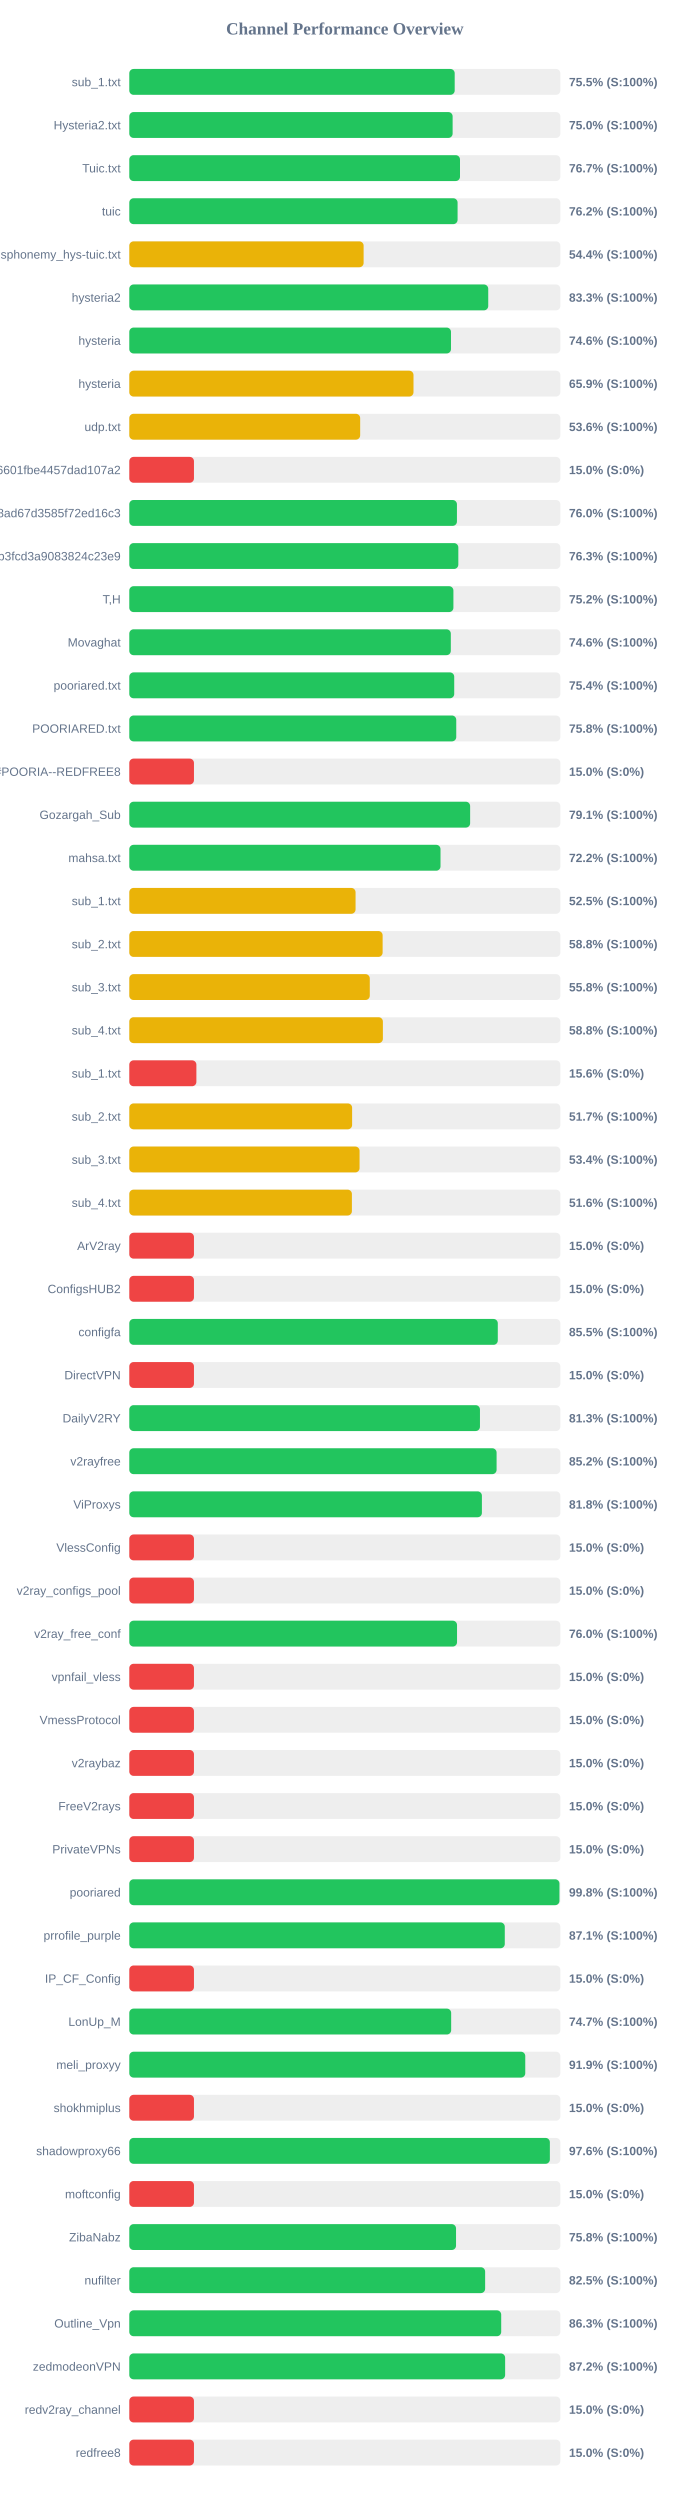
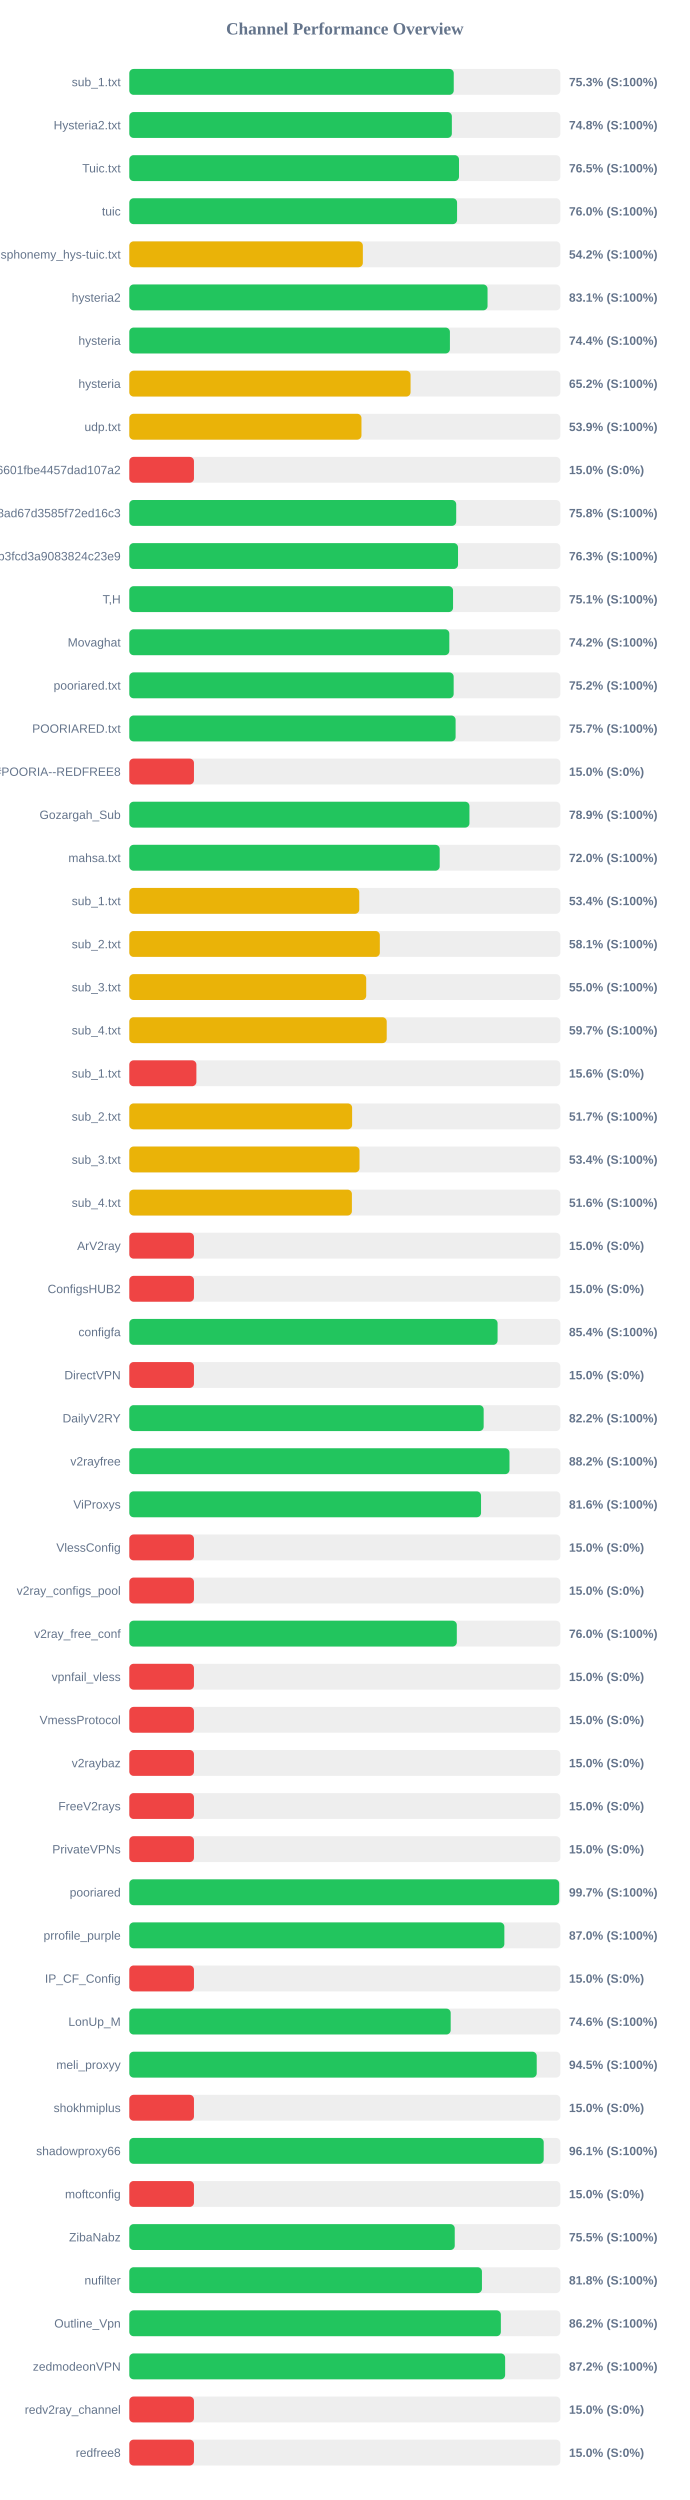
<svg xmlns="http://www.w3.org/2000/svg" width="800" height="2900" version="1.1">
  <style>
        .row { font: 14px Arial; fill: #64748b; }
        .score { font: bold 14px Arial; fill: #64748b; }
    </style>
  <text x="400" y="40" text-anchor="middle" font-size="20px" font-weight="bold" fill="#64748b">Channel Performance Overview</text>
  <rect x="150" y="80" width="500" height="30" fill="#eee" rx="5" />
-   <rect x="150" y="80" width="377.45" height="30" fill="#22c55e" rx="5" />
+   <rect x="150" y="80" width="376.35" height="30" fill="#22c55e" rx="5" />
  <text x="140" y="100" text-anchor="end" class="row">sub_1.txt</text>
-   <text x="660" y="100" text-anchor="start" class="score">75.5% (S:100%)</text>
+   <text x="660" y="100" text-anchor="start" class="score">75.3% (S:100%)</text>
  <rect x="150" y="130" width="500" height="30" fill="#eee" rx="5" />
-   <rect x="150" y="130" width="375.05" height="30" fill="#22c55e" rx="5" />
+   <rect x="150" y="130" width="374.15" height="30" fill="#22c55e" rx="5" />
  <text x="140" y="150" text-anchor="end" class="row">Hysteria2.txt</text>
-   <text x="660" y="150" text-anchor="start" class="score">75.0% (S:100%)</text>
+   <text x="660" y="150" text-anchor="start" class="score">74.8% (S:100%)</text>
  <rect x="150" y="180" width="500" height="30" fill="#eee" rx="5" />
-   <rect x="150" y="180" width="383.6" height="30" fill="#22c55e" rx="5" />
+   <rect x="150" y="180" width="382.45" height="30" fill="#22c55e" rx="5" />
  <text x="140" y="200" text-anchor="end" class="row">Tuic.txt</text>
-   <text x="660" y="200" text-anchor="start" class="score">76.7% (S:100%)</text>
+   <text x="660" y="200" text-anchor="start" class="score">76.5% (S:100%)</text>
  <rect x="150" y="230" width="500" height="30" fill="#eee" rx="5" />
-   <rect x="150" y="230" width="380.8" height="30" fill="#22c55e" rx="5" />
+   <rect x="150" y="230" width="380.2" height="30" fill="#22c55e" rx="5" />
  <text x="140" y="250" text-anchor="end" class="row">tuic</text>
-   <text x="660" y="250" text-anchor="start" class="score">76.2% (S:100%)</text>
+   <text x="660" y="250" text-anchor="start" class="score">76.0% (S:100%)</text>
  <rect x="150" y="280" width="500" height="30" fill="#eee" rx="5" />
-   <rect x="150" y="280" width="271.8" height="30" fill="#eab308" rx="5" />
+   <rect x="150" y="280" width="270.9" height="30" fill="#eab308" rx="5" />
  <text x="140" y="300" text-anchor="end" class="row">ndsphonemy_hys-tuic.txt</text>
-   <text x="660" y="300" text-anchor="start" class="score">54.4% (S:100%)</text>
+   <text x="660" y="300" text-anchor="start" class="score">54.2% (S:100%)</text>
  <rect x="150" y="330" width="500" height="30" fill="#eee" rx="5" />
-   <rect x="150" y="330" width="416.35" height="30" fill="#22c55e" rx="5" />
+   <rect x="150" y="330" width="415.55" height="30" fill="#22c55e" rx="5" />
  <text x="140" y="350" text-anchor="end" class="row">hysteria2</text>
-   <text x="660" y="350" text-anchor="start" class="score">83.3% (S:100%)</text>
+   <text x="660" y="350" text-anchor="start" class="score">83.1% (S:100%)</text>
  <rect x="150" y="380" width="500" height="30" fill="#eee" rx="5" />
-   <rect x="150" y="380" width="373.15" height="30" fill="#22c55e" rx="5" />
+   <rect x="150" y="380" width="371.9" height="30" fill="#22c55e" rx="5" />
  <text x="140" y="400" text-anchor="end" class="row">hysteria</text>
-   <text x="660" y="400" text-anchor="start" class="score">74.6% (S:100%)</text>
+   <text x="660" y="400" text-anchor="start" class="score">74.4% (S:100%)</text>
  <rect x="150" y="430" width="500" height="30" fill="#eee" rx="5" />
-   <rect x="150" y="430" width="329.65" height="30" fill="#eab308" rx="5" />
+   <rect x="150" y="430" width="326.25" height="30" fill="#eab308" rx="5" />
  <text x="140" y="450" text-anchor="end" class="row">hysteria</text>
-   <text x="660" y="450" text-anchor="start" class="score">65.9% (S:100%)</text>
+   <text x="660" y="450" text-anchor="start" class="score">65.2% (S:100%)</text>
  <rect x="150" y="480" width="500" height="30" fill="#eee" rx="5" />
-   <rect x="150" y="480" width="267.8" height="30" fill="#eab308" rx="5" />
+   <rect x="150" y="480" width="269.3" height="30" fill="#eab308" rx="5" />
  <text x="140" y="500" text-anchor="end" class="row">udp.txt</text>
-   <text x="660" y="500" text-anchor="start" class="score">53.6% (S:100%)</text>
+   <text x="660" y="500" text-anchor="start" class="score">53.9% (S:100%)</text>
  <rect x="150" y="530" width="500" height="30" fill="#eee" rx="5" />
  <rect x="150" y="530" width="75.0" height="30" fill="#ef4444" rx="5" />
  <text x="140" y="550" text-anchor="end" class="row">6ca22ad3b96aa6601fbe4457dad107a2</text>
  <text x="660" y="550" text-anchor="start" class="score">15.0% (S:0%)</text>
  <rect x="150" y="580" width="500" height="30" fill="#eee" rx="5" />
-   <rect x="150" y="580" width="380.05" height="30" fill="#22c55e" rx="5" />
+   <rect x="150" y="580" width="379.2" height="30" fill="#22c55e" rx="5" />
  <text x="140" y="600" text-anchor="end" class="row">d2ddf60933dd08ad67d3585f72ed16c3</text>
-   <text x="660" y="600" text-anchor="start" class="score">76.0% (S:100%)</text>
+   <text x="660" y="600" text-anchor="start" class="score">75.8% (S:100%)</text>
  <rect x="150" y="630" width="500" height="30" fill="#eee" rx="5" />
-   <rect x="150" y="630" width="381.65" height="30" fill="#22c55e" rx="5" />
+   <rect x="150" y="630" width="381.3" height="30" fill="#22c55e" rx="5" />
  <text x="140" y="650" text-anchor="end" class="row">subscribe?token=8bc38a0c131e9b3fcd3a9083824c23e9</text>
  <text x="660" y="650" text-anchor="start" class="score">76.3% (S:100%)</text>
  <rect x="150" y="680" width="500" height="30" fill="#eee" rx="5" />
-   <rect x="150" y="680" width="375.95" height="30" fill="#22c55e" rx="5" />
+   <rect x="150" y="680" width="375.55" height="30" fill="#22c55e" rx="5" />
  <text x="140" y="700" text-anchor="end" class="row">T,H</text>
-   <text x="660" y="700" text-anchor="start" class="score">75.2% (S:100%)</text>
+   <text x="660" y="700" text-anchor="start" class="score">75.1% (S:100%)</text>
  <rect x="150" y="730" width="500" height="30" fill="#eee" rx="5" />
-   <rect x="150" y="730" width="372.95" height="30" fill="#22c55e" rx="5" />
+   <rect x="150" y="730" width="371.2" height="30" fill="#22c55e" rx="5" />
  <text x="140" y="750" text-anchor="end" class="row">Movaghat</text>
-   <text x="660" y="750" text-anchor="start" class="score">74.6% (S:100%)</text>
+   <text x="660" y="750" text-anchor="start" class="score">74.2% (S:100%)</text>
  <rect x="150" y="780" width="500" height="30" fill="#eee" rx="5" />
-   <rect x="150" y="780" width="376.9" height="30" fill="#22c55e" rx="5" />
+   <rect x="150" y="780" width="376.25" height="30" fill="#22c55e" rx="5" />
  <text x="140" y="800" text-anchor="end" class="row">pooriared.txt</text>
-   <text x="660" y="800" text-anchor="start" class="score">75.4% (S:100%)</text>
+   <text x="660" y="800" text-anchor="start" class="score">75.2% (S:100%)</text>
  <rect x="150" y="830" width="500" height="30" fill="#eee" rx="5" />
-   <rect x="150" y="830" width="379.25" height="30" fill="#22c55e" rx="5" />
+   <rect x="150" y="830" width="378.5" height="30" fill="#22c55e" rx="5" />
  <text x="140" y="850" text-anchor="end" class="row">POORIARED.txt</text>
-   <text x="660" y="850" text-anchor="start" class="score">75.8% (S:100%)</text>
+   <text x="660" y="850" text-anchor="start" class="score">75.7% (S:100%)</text>
  <rect x="150" y="880" width="500" height="30" fill="#eee" rx="5" />
  <rect x="150" y="880" width="75.0" height="30" fill="#ef4444" rx="5" />
  <text x="140" y="900" text-anchor="end" class="row">POORIA--REDFREE8.txt#POORIA--REDFREE8</text>
  <text x="660" y="900" text-anchor="start" class="score">15.0% (S:0%)</text>
  <rect x="150" y="930" width="500" height="30" fill="#eee" rx="5" />
-   <rect x="150" y="930" width="395.35" height="30" fill="#22c55e" rx="5" />
+   <rect x="150" y="930" width="394.55" height="30" fill="#22c55e" rx="5" />
  <text x="140" y="950" text-anchor="end" class="row">Gozargah_Sub</text>
-   <text x="660" y="950" text-anchor="start" class="score">79.1% (S:100%)</text>
+   <text x="660" y="950" text-anchor="start" class="score">78.9% (S:100%)</text>
  <rect x="150" y="980" width="500" height="30" fill="#eee" rx="5" />
-   <rect x="150" y="980" width="361.0" height="30" fill="#22c55e" rx="5" />
+   <rect x="150" y="980" width="360.05" height="30" fill="#22c55e" rx="5" />
  <text x="140" y="1000" text-anchor="end" class="row">mahsa.txt</text>
-   <text x="660" y="1000" text-anchor="start" class="score">72.2% (S:100%)</text>
+   <text x="660" y="1000" text-anchor="start" class="score">72.0% (S:100%)</text>
  <rect x="150" y="1030" width="500" height="30" fill="#eee" rx="5" />
-   <rect x="150" y="1030" width="262.45" height="30" fill="#eab308" rx="5" />
+   <rect x="150" y="1030" width="266.75" height="30" fill="#eab308" rx="5" />
  <text x="140" y="1050" text-anchor="end" class="row">sub_1.txt</text>
-   <text x="660" y="1050" text-anchor="start" class="score">52.5% (S:100%)</text>
+   <text x="660" y="1050" text-anchor="start" class="score">53.4% (S:100%)</text>
  <rect x="150" y="1080" width="500" height="30" fill="#eee" rx="5" />
-   <rect x="150" y="1080" width="293.85" height="30" fill="#eab308" rx="5" />
+   <rect x="150" y="1080" width="290.6" height="30" fill="#eab308" rx="5" />
  <text x="140" y="1100" text-anchor="end" class="row">sub_2.txt</text>
-   <text x="660" y="1100" text-anchor="start" class="score">58.8% (S:100%)</text>
+   <text x="660" y="1100" text-anchor="start" class="score">58.1% (S:100%)</text>
  <rect x="150" y="1130" width="500" height="30" fill="#eee" rx="5" />
-   <rect x="150" y="1130" width="278.95" height="30" fill="#eab308" rx="5" />
+   <rect x="150" y="1130" width="274.8" height="30" fill="#eab308" rx="5" />
  <text x="140" y="1150" text-anchor="end" class="row">sub_3.txt</text>
-   <text x="660" y="1150" text-anchor="start" class="score">55.8% (S:100%)</text>
+   <text x="660" y="1150" text-anchor="start" class="score">55.0% (S:100%)</text>
  <rect x="150" y="1180" width="500" height="30" fill="#eee" rx="5" />
-   <rect x="150" y="1180" width="294.15" height="30" fill="#eab308" rx="5" />
+   <rect x="150" y="1180" width="298.6" height="30" fill="#eab308" rx="5" />
  <text x="140" y="1200" text-anchor="end" class="row">sub_4.txt</text>
-   <text x="660" y="1200" text-anchor="start" class="score">58.8% (S:100%)</text>
+   <text x="660" y="1200" text-anchor="start" class="score">59.7% (S:100%)</text>
  <rect x="150" y="1230" width="500" height="30" fill="#eee" rx="5" />
  <rect x="150" y="1230" width="77.8" height="30" fill="#ef4444" rx="5" />
  <text x="140" y="1250" text-anchor="end" class="row">sub_1.txt</text>
  <text x="660" y="1250" text-anchor="start" class="score">15.6% (S:0%)</text>
  <rect x="150" y="1280" width="500" height="30" fill="#eee" rx="5" />
  <rect x="150" y="1280" width="258.45" height="30" fill="#eab308" rx="5" />
  <text x="140" y="1300" text-anchor="end" class="row">sub_2.txt</text>
  <text x="660" y="1300" text-anchor="start" class="score">51.7% (S:100%)</text>
  <rect x="150" y="1330" width="500" height="30" fill="#eee" rx="5" />
-   <rect x="150" y="1330" width="267.1" height="30" fill="#eab308" rx="5" />
+   <rect x="150" y="1330" width="267.05" height="30" fill="#eab308" rx="5" />
  <text x="140" y="1350" text-anchor="end" class="row">sub_3.txt</text>
  <text x="660" y="1350" text-anchor="start" class="score">53.4% (S:100%)</text>
  <rect x="150" y="1380" width="500" height="30" fill="#eee" rx="5" />
  <rect x="150" y="1380" width="258.2" height="30" fill="#eab308" rx="5" />
  <text x="140" y="1400" text-anchor="end" class="row">sub_4.txt</text>
  <text x="660" y="1400" text-anchor="start" class="score">51.6% (S:100%)</text>
  <rect x="150" y="1430" width="500" height="30" fill="#eee" rx="5" />
  <rect x="150" y="1430" width="75.0" height="30" fill="#ef4444" rx="5" />
  <text x="140" y="1450" text-anchor="end" class="row">ArV2ray</text>
  <text x="660" y="1450" text-anchor="start" class="score">15.0% (S:0%)</text>
  <rect x="150" y="1480" width="500" height="30" fill="#eee" rx="5" />
  <rect x="150" y="1480" width="75.0" height="30" fill="#ef4444" rx="5" />
  <text x="140" y="1500" text-anchor="end" class="row">ConfigsHUB2</text>
  <text x="660" y="1500" text-anchor="start" class="score">15.0% (S:0%)</text>
  <rect x="150" y="1530" width="500" height="30" fill="#eee" rx="5" />
-   <rect x="150" y="1530" width="427.45" height="30" fill="#22c55e" rx="5" />
+   <rect x="150" y="1530" width="427.2" height="30" fill="#22c55e" rx="5" />
  <text x="140" y="1550" text-anchor="end" class="row">configfa</text>
-   <text x="660" y="1550" text-anchor="start" class="score">85.5% (S:100%)</text>
+   <text x="660" y="1550" text-anchor="start" class="score">85.4% (S:100%)</text>
  <rect x="150" y="1580" width="500" height="30" fill="#eee" rx="5" />
  <rect x="150" y="1580" width="75.0" height="30" fill="#ef4444" rx="5" />
  <text x="140" y="1600" text-anchor="end" class="row">DirectVPN</text>
  <text x="660" y="1600" text-anchor="start" class="score">15.0% (S:0%)</text>
  <rect x="150" y="1630" width="500" height="30" fill="#eee" rx="5" />
-   <rect x="150" y="1630" width="406.75" height="30" fill="#22c55e" rx="5" />
+   <rect x="150" y="1630" width="411.05" height="30" fill="#22c55e" rx="5" />
  <text x="140" y="1650" text-anchor="end" class="row">DailyV2RY</text>
-   <text x="660" y="1650" text-anchor="start" class="score">81.3% (S:100%)</text>
+   <text x="660" y="1650" text-anchor="start" class="score">82.2% (S:100%)</text>
  <rect x="150" y="1680" width="500" height="30" fill="#eee" rx="5" />
-   <rect x="150" y="1680" width="426.05" height="30" fill="#22c55e" rx="5" />
+   <rect x="150" y="1680" width="441.0" height="30" fill="#22c55e" rx="5" />
  <text x="140" y="1700" text-anchor="end" class="row">v2rayfree</text>
-   <text x="660" y="1700" text-anchor="start" class="score">85.2% (S:100%)</text>
+   <text x="660" y="1700" text-anchor="start" class="score">88.2% (S:100%)</text>
  <rect x="150" y="1730" width="500" height="30" fill="#eee" rx="5" />
-   <rect x="150" y="1730" width="409.0" height="30" fill="#22c55e" rx="5" />
+   <rect x="150" y="1730" width="408.0" height="30" fill="#22c55e" rx="5" />
  <text x="140" y="1750" text-anchor="end" class="row">ViProxys</text>
-   <text x="660" y="1750" text-anchor="start" class="score">81.8% (S:100%)</text>
+   <text x="660" y="1750" text-anchor="start" class="score">81.6% (S:100%)</text>
  <rect x="150" y="1780" width="500" height="30" fill="#eee" rx="5" />
  <rect x="150" y="1780" width="75.0" height="30" fill="#ef4444" rx="5" />
  <text x="140" y="1800" text-anchor="end" class="row">VlessConfig</text>
  <text x="660" y="1800" text-anchor="start" class="score">15.0% (S:0%)</text>
  <rect x="150" y="1830" width="500" height="30" fill="#eee" rx="5" />
  <rect x="150" y="1830" width="75.0" height="30" fill="#ef4444" rx="5" />
  <text x="140" y="1850" text-anchor="end" class="row">v2ray_configs_pool</text>
  <text x="660" y="1850" text-anchor="start" class="score">15.0% (S:0%)</text>
  <rect x="150" y="1880" width="500" height="30" fill="#eee" rx="5" />
-   <rect x="150" y="1880" width="380.15" height="30" fill="#22c55e" rx="5" />
+   <rect x="150" y="1880" width="379.9" height="30" fill="#22c55e" rx="5" />
  <text x="140" y="1900" text-anchor="end" class="row">v2ray_free_conf</text>
  <text x="660" y="1900" text-anchor="start" class="score">76.0% (S:100%)</text>
  <rect x="150" y="1930" width="500" height="30" fill="#eee" rx="5" />
  <rect x="150" y="1930" width="75.0" height="30" fill="#ef4444" rx="5" />
  <text x="140" y="1950" text-anchor="end" class="row">vpnfail_vless</text>
  <text x="660" y="1950" text-anchor="start" class="score">15.0% (S:0%)</text>
  <rect x="150" y="1980" width="500" height="30" fill="#eee" rx="5" />
  <rect x="150" y="1980" width="75.0" height="30" fill="#ef4444" rx="5" />
  <text x="140" y="2000" text-anchor="end" class="row">VmessProtocol</text>
  <text x="660" y="2000" text-anchor="start" class="score">15.0% (S:0%)</text>
  <rect x="150" y="2030" width="500" height="30" fill="#eee" rx="5" />
  <rect x="150" y="2030" width="75.0" height="30" fill="#ef4444" rx="5" />
  <text x="140" y="2050" text-anchor="end" class="row">v2raybaz</text>
  <text x="660" y="2050" text-anchor="start" class="score">15.0% (S:0%)</text>
  <rect x="150" y="2080" width="500" height="30" fill="#eee" rx="5" />
  <rect x="150" y="2080" width="75.0" height="30" fill="#ef4444" rx="5" />
  <text x="140" y="2100" text-anchor="end" class="row">FreeV2rays</text>
  <text x="660" y="2100" text-anchor="start" class="score">15.0% (S:0%)</text>
  <rect x="150" y="2130" width="500" height="30" fill="#eee" rx="5" />
  <rect x="150" y="2130" width="75.0" height="30" fill="#ef4444" rx="5" />
  <text x="140" y="2150" text-anchor="end" class="row">PrivateVPNs</text>
  <text x="660" y="2150" text-anchor="start" class="score">15.0% (S:0%)</text>
  <rect x="150" y="2180" width="500" height="30" fill="#eee" rx="5" />
-   <rect x="150" y="2180" width="498.95" height="30" fill="#22c55e" rx="5" />
+   <rect x="150" y="2180" width="498.65" height="30" fill="#22c55e" rx="5" />
  <text x="140" y="2200" text-anchor="end" class="row">pooriared</text>
-   <text x="660" y="2200" text-anchor="start" class="score">99.8% (S:100%)</text>
+   <text x="660" y="2200" text-anchor="start" class="score">99.7% (S:100%)</text>
  <rect x="150" y="2230" width="500" height="30" fill="#eee" rx="5" />
-   <rect x="150" y="2230" width="435.55" height="30" fill="#22c55e" rx="5" />
+   <rect x="150" y="2230" width="435.05" height="30" fill="#22c55e" rx="5" />
  <text x="140" y="2250" text-anchor="end" class="row">prrofile_purple</text>
-   <text x="660" y="2250" text-anchor="start" class="score">87.1% (S:100%)</text>
+   <text x="660" y="2250" text-anchor="start" class="score">87.0% (S:100%)</text>
  <rect x="150" y="2280" width="500" height="30" fill="#eee" rx="5" />
  <rect x="150" y="2280" width="75.0" height="30" fill="#ef4444" rx="5" />
  <text x="140" y="2300" text-anchor="end" class="row">IP_CF_Config</text>
  <text x="660" y="2300" text-anchor="start" class="score">15.0% (S:0%)</text>
  <rect x="150" y="2330" width="500" height="30" fill="#eee" rx="5" />
-   <rect x="150" y="2330" width="373.35" height="30" fill="#22c55e" rx="5" />
+   <rect x="150" y="2330" width="372.8" height="30" fill="#22c55e" rx="5" />
  <text x="140" y="2350" text-anchor="end" class="row">LonUp_M</text>
-   <text x="660" y="2350" text-anchor="start" class="score">74.7% (S:100%)</text>
+   <text x="660" y="2350" text-anchor="start" class="score">74.6% (S:100%)</text>
  <rect x="150" y="2380" width="500" height="30" fill="#eee" rx="5" />
-   <rect x="150" y="2380" width="459.3" height="30" fill="#22c55e" rx="5" />
+   <rect x="150" y="2380" width="472.6" height="30" fill="#22c55e" rx="5" />
  <text x="140" y="2400" text-anchor="end" class="row">meli_proxyy</text>
-   <text x="660" y="2400" text-anchor="start" class="score">91.9% (S:100%)</text>
+   <text x="660" y="2400" text-anchor="start" class="score">94.5% (S:100%)</text>
  <rect x="150" y="2430" width="500" height="30" fill="#eee" rx="5" />
  <rect x="150" y="2430" width="75.0" height="30" fill="#ef4444" rx="5" />
  <text x="140" y="2450" text-anchor="end" class="row">shokhmiplus</text>
  <text x="660" y="2450" text-anchor="start" class="score">15.0% (S:0%)</text>
  <rect x="150" y="2480" width="500" height="30" fill="#eee" rx="5" />
-   <rect x="150" y="2480" width="487.85" height="30" fill="#22c55e" rx="5" />
+   <rect x="150" y="2480" width="480.7" height="30" fill="#22c55e" rx="5" />
  <text x="140" y="2500" text-anchor="end" class="row">shadowproxy66</text>
-   <text x="660" y="2500" text-anchor="start" class="score">97.6% (S:100%)</text>
+   <text x="660" y="2500" text-anchor="start" class="score">96.1% (S:100%)</text>
  <rect x="150" y="2530" width="500" height="30" fill="#eee" rx="5" />
  <rect x="150" y="2530" width="75.0" height="30" fill="#ef4444" rx="5" />
  <text x="140" y="2550" text-anchor="end" class="row">moftconfig</text>
  <text x="660" y="2550" text-anchor="start" class="score">15.0% (S:0%)</text>
  <rect x="150" y="2580" width="500" height="30" fill="#eee" rx="5" />
-   <rect x="150" y="2580" width="379.0" height="30" fill="#22c55e" rx="5" />
+   <rect x="150" y="2580" width="377.5" height="30" fill="#22c55e" rx="5" />
  <text x="140" y="2600" text-anchor="end" class="row">ZibaNabz</text>
-   <text x="660" y="2600" text-anchor="start" class="score">75.8% (S:100%)</text>
+   <text x="660" y="2600" text-anchor="start" class="score">75.5% (S:100%)</text>
  <rect x="150" y="2630" width="500" height="30" fill="#eee" rx="5" />
-   <rect x="150" y="2630" width="412.75" height="30" fill="#22c55e" rx="5" />
+   <rect x="150" y="2630" width="409.05" height="30" fill="#22c55e" rx="5" />
  <text x="140" y="2650" text-anchor="end" class="row">nufilter</text>
-   <text x="660" y="2650" text-anchor="start" class="score">82.5% (S:100%)</text>
+   <text x="660" y="2650" text-anchor="start" class="score">81.8% (S:100%)</text>
  <rect x="150" y="2680" width="500" height="30" fill="#eee" rx="5" />
-   <rect x="150" y="2680" width="431.4" height="30" fill="#22c55e" rx="5" />
+   <rect x="150" y="2680" width="431.0" height="30" fill="#22c55e" rx="5" />
  <text x="140" y="2700" text-anchor="end" class="row">Outline_Vpn</text>
-   <text x="660" y="2700" text-anchor="start" class="score">86.3% (S:100%)</text>
+   <text x="660" y="2700" text-anchor="start" class="score">86.2% (S:100%)</text>
  <rect x="150" y="2730" width="500" height="30" fill="#eee" rx="5" />
  <rect x="150" y="2730" width="435.95" height="30" fill="#22c55e" rx="5" />
  <text x="140" y="2750" text-anchor="end" class="row">zedmodeonVPN</text>
  <text x="660" y="2750" text-anchor="start" class="score">87.2% (S:100%)</text>
  <rect x="150" y="2780" width="500" height="30" fill="#eee" rx="5" />
  <rect x="150" y="2780" width="75.0" height="30" fill="#ef4444" rx="5" />
  <text x="140" y="2800" text-anchor="end" class="row">redv2ray_channel</text>
  <text x="660" y="2800" text-anchor="start" class="score">15.0% (S:0%)</text>
  <rect x="150" y="2830" width="500" height="30" fill="#eee" rx="5" />
  <rect x="150" y="2830" width="75.0" height="30" fill="#ef4444" rx="5" />
  <text x="140" y="2850" text-anchor="end" class="row">redfree8</text>
  <text x="660" y="2850" text-anchor="start" class="score">15.0% (S:0%)</text>
</svg>
